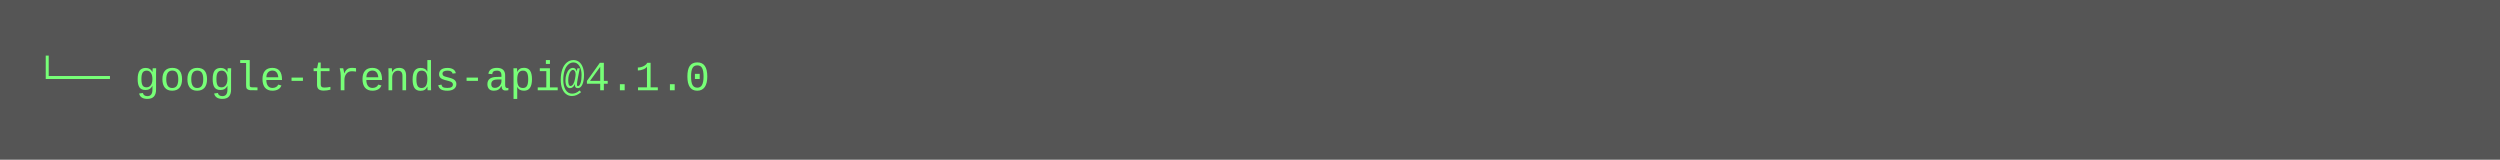
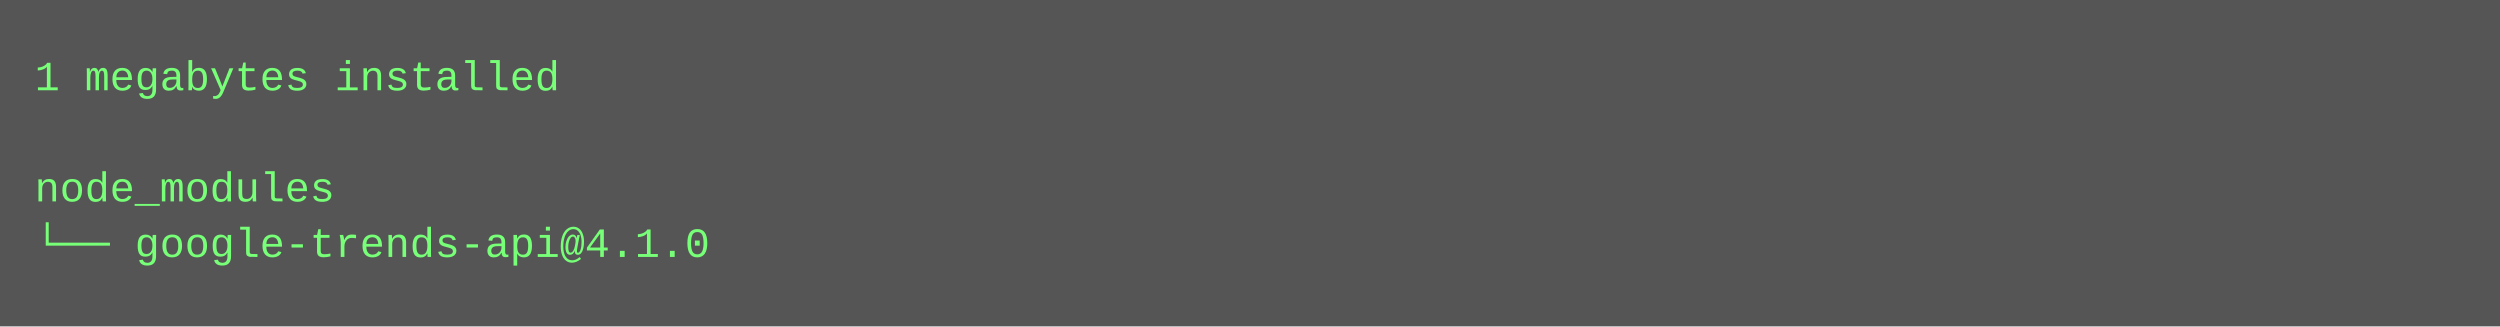
- <svg xmlns="http://www.w3.org/2000/svg" height="46" width="720">
-   <rect height="46" fill="#555" width="720" />
+ <svg xmlns="http://www.w3.org/2000/svg" height="94" width="720">
+   <rect height="94" fill="#555" width="720" />
  <text fill="#7f7" font-family="Courier New" font-size="12" xml:space="preserve">
-     <tspan x="10" y="26">└── google-trends-api@4.1.0</tspan>
+     <tspan x="10" y="26">1 megabytes installed</tspan>
+     <tspan x="10" y="42" />
+     <tspan x="10" y="58">node_modules</tspan>
+     <tspan x="10" y="74">└── google-trends-api@4.1.0</tspan>
  </text>
</svg>
